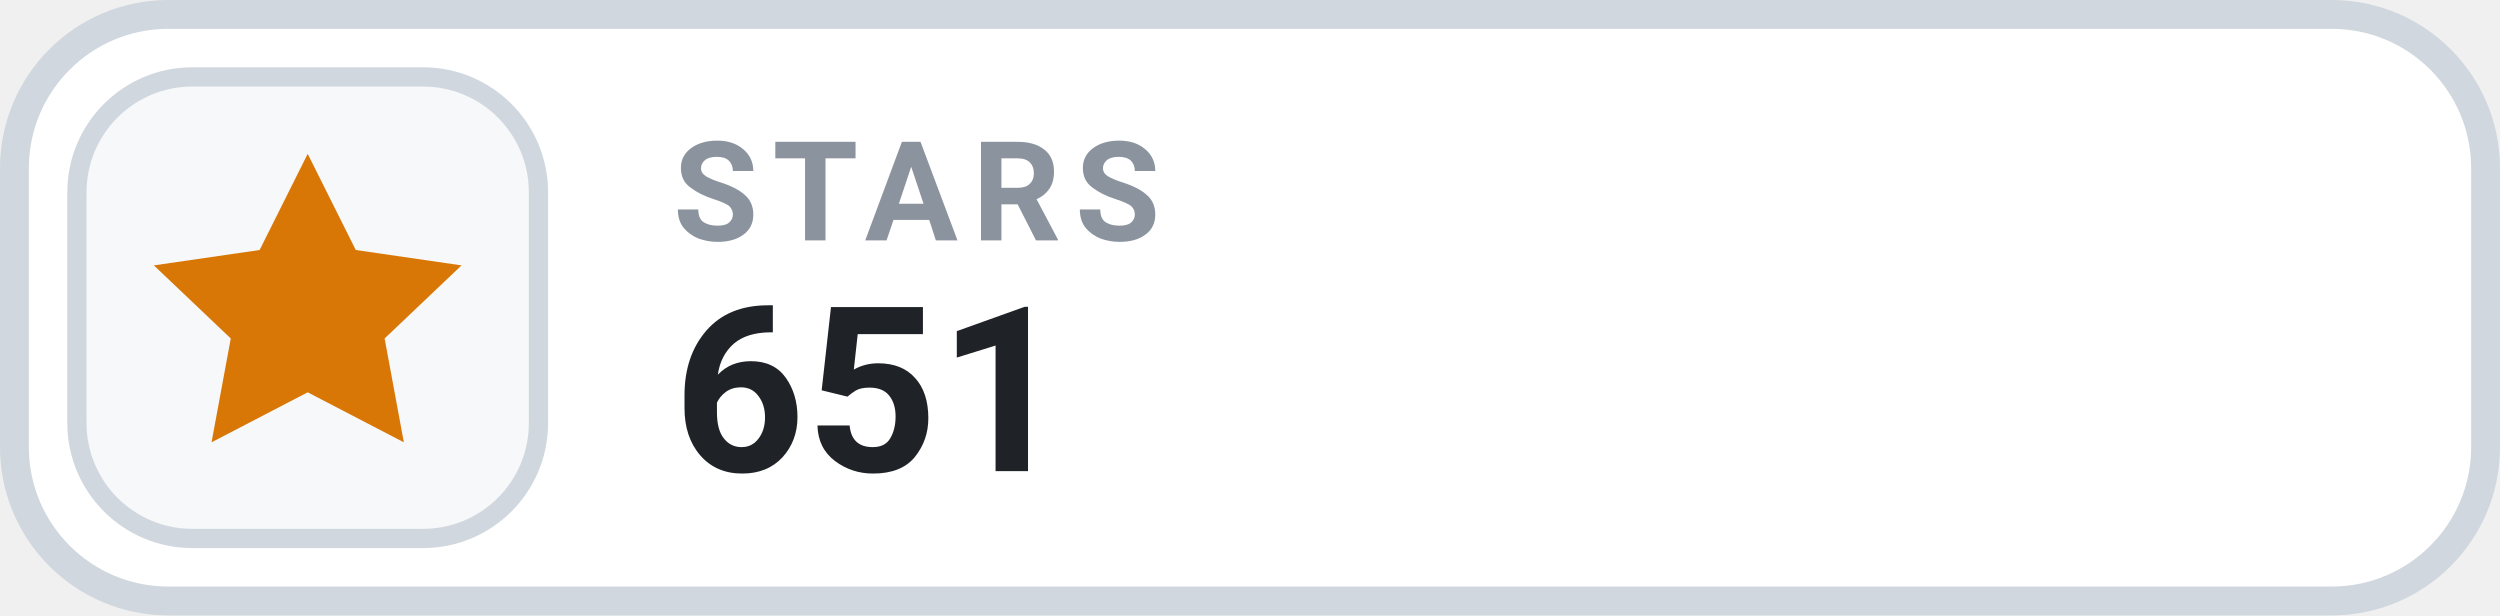
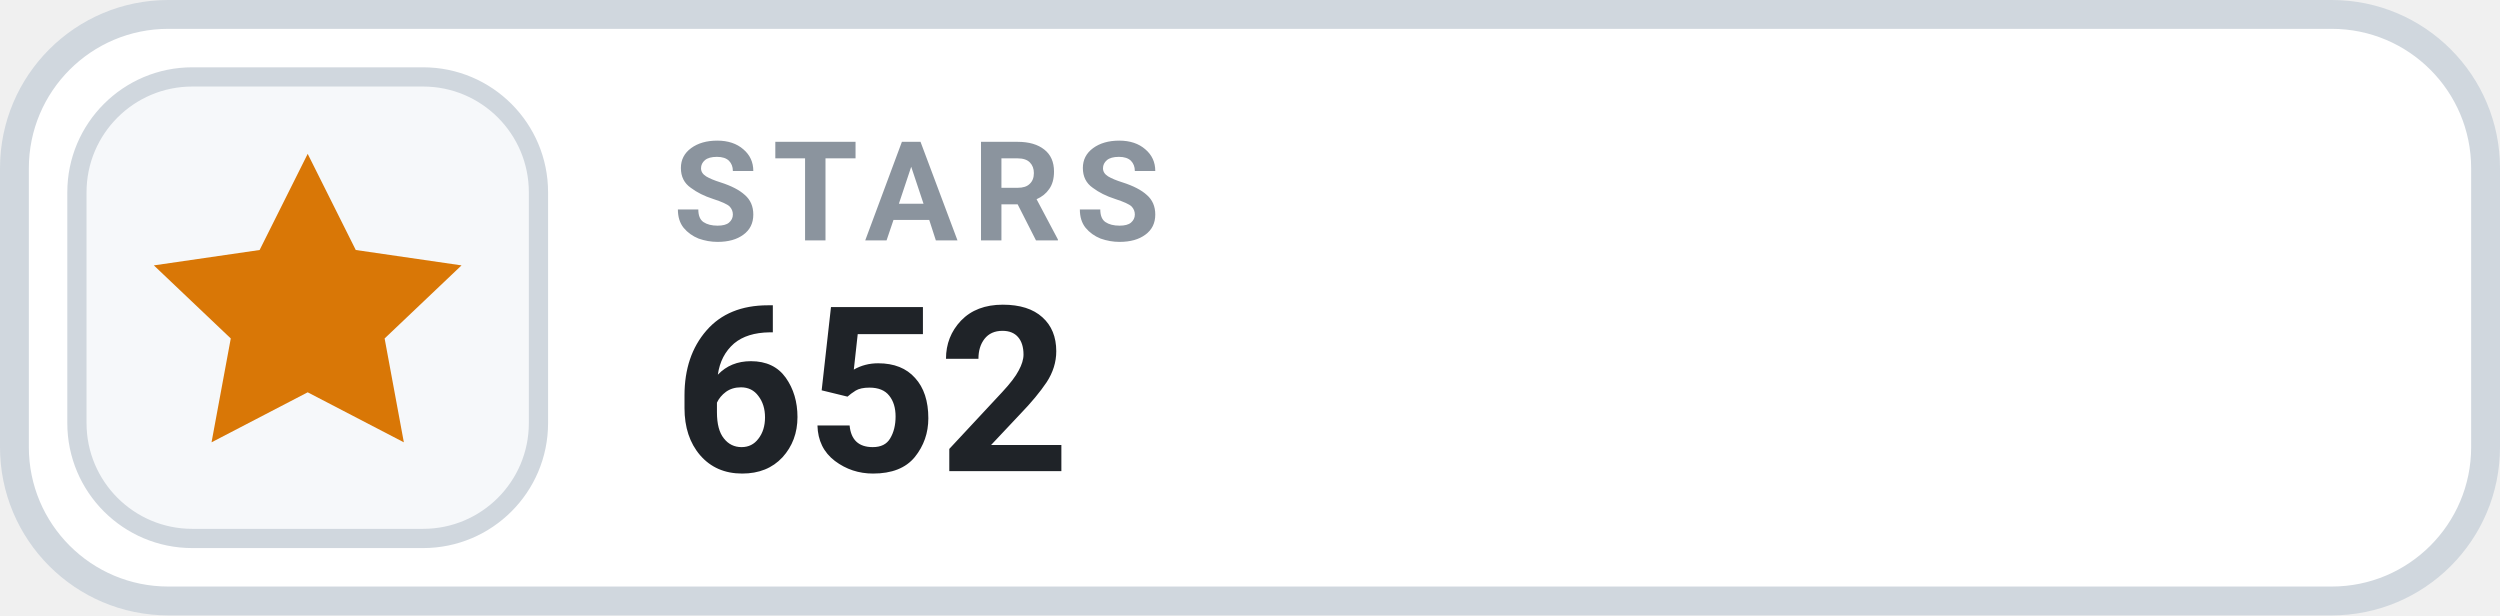
- <svg xmlns="http://www.w3.org/2000/svg" width="130" height="32" viewBox="0 0 130 32" role="img" aria-label="STARS 651">
+ <svg xmlns="http://www.w3.org/2000/svg" width="130" height="32" viewBox="0 0 130 32" role="img" aria-label="STARS 652">
  <rect x=".75" y=".75" width="128.5" height="30.5" rx="8" fill="#FFFFFF" stroke="#D0D7DE" stroke-width="1.5" />
  <rect x="4" y="4" width="24" height="24" rx="6" fill="#F6F8FA" stroke="#D0D7DE" stroke-width="1" />
  <g transform="translate(16 16)" style="color:#D97706;">
    <path d="M0 -8 l2.5 5 5.5 .8 -4 3.8 1 5.4 -5 -2.6 -5 2.6 1 -5.4 -4 -3.8 5.5 -.8 Z" fill="currentColor" />
  </g>
  <text x="35" y="12.5" fill="#8B949E" font-family="-apple-system,BlinkMacSystemFont,'Segoe UI',Roboto,Helvetica,Arial,sans-serif" font-size="7.2" font-weight="700" letter-spacing=".75">STARS</text>
-   <text x="35" y="24.5" fill="#1F2328" font-family="-apple-system,BlinkMacSystemFont,'Segoe UI',Roboto,Helvetica,Arial,sans-serif" font-size="12" font-weight="700">651</text>
+   <text x="35" y="24.5" fill="#1F2328" font-family="-apple-system,BlinkMacSystemFont,'Segoe UI',Roboto,Helvetica,Arial,sans-serif" font-size="12" font-weight="700">652</text>
</svg>
